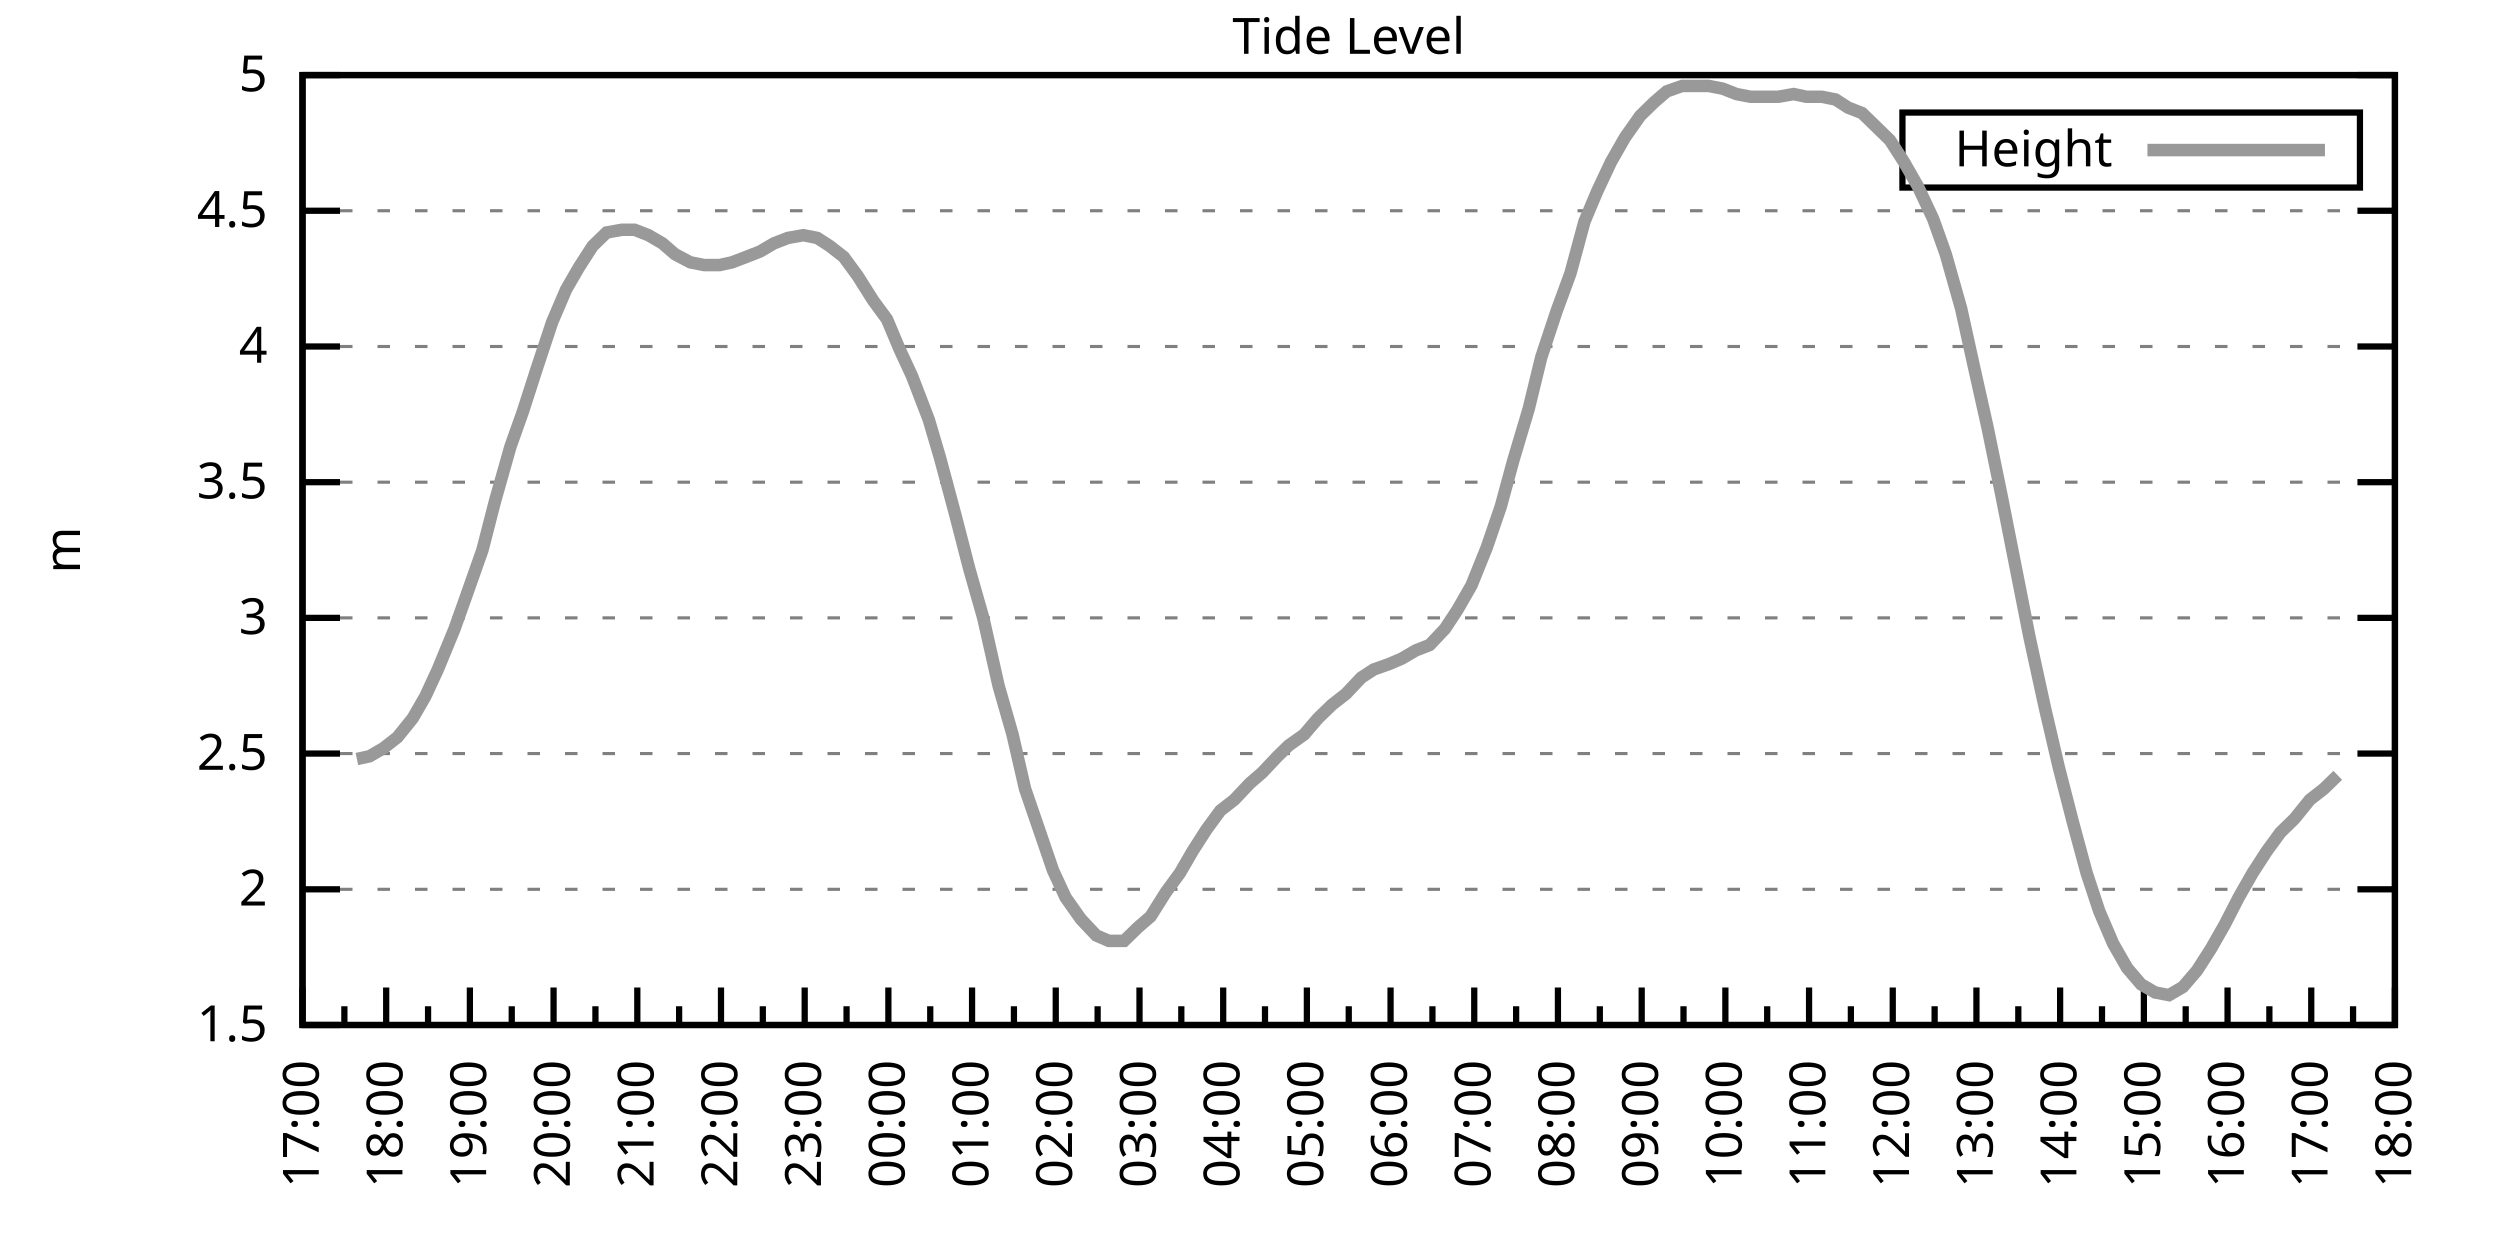
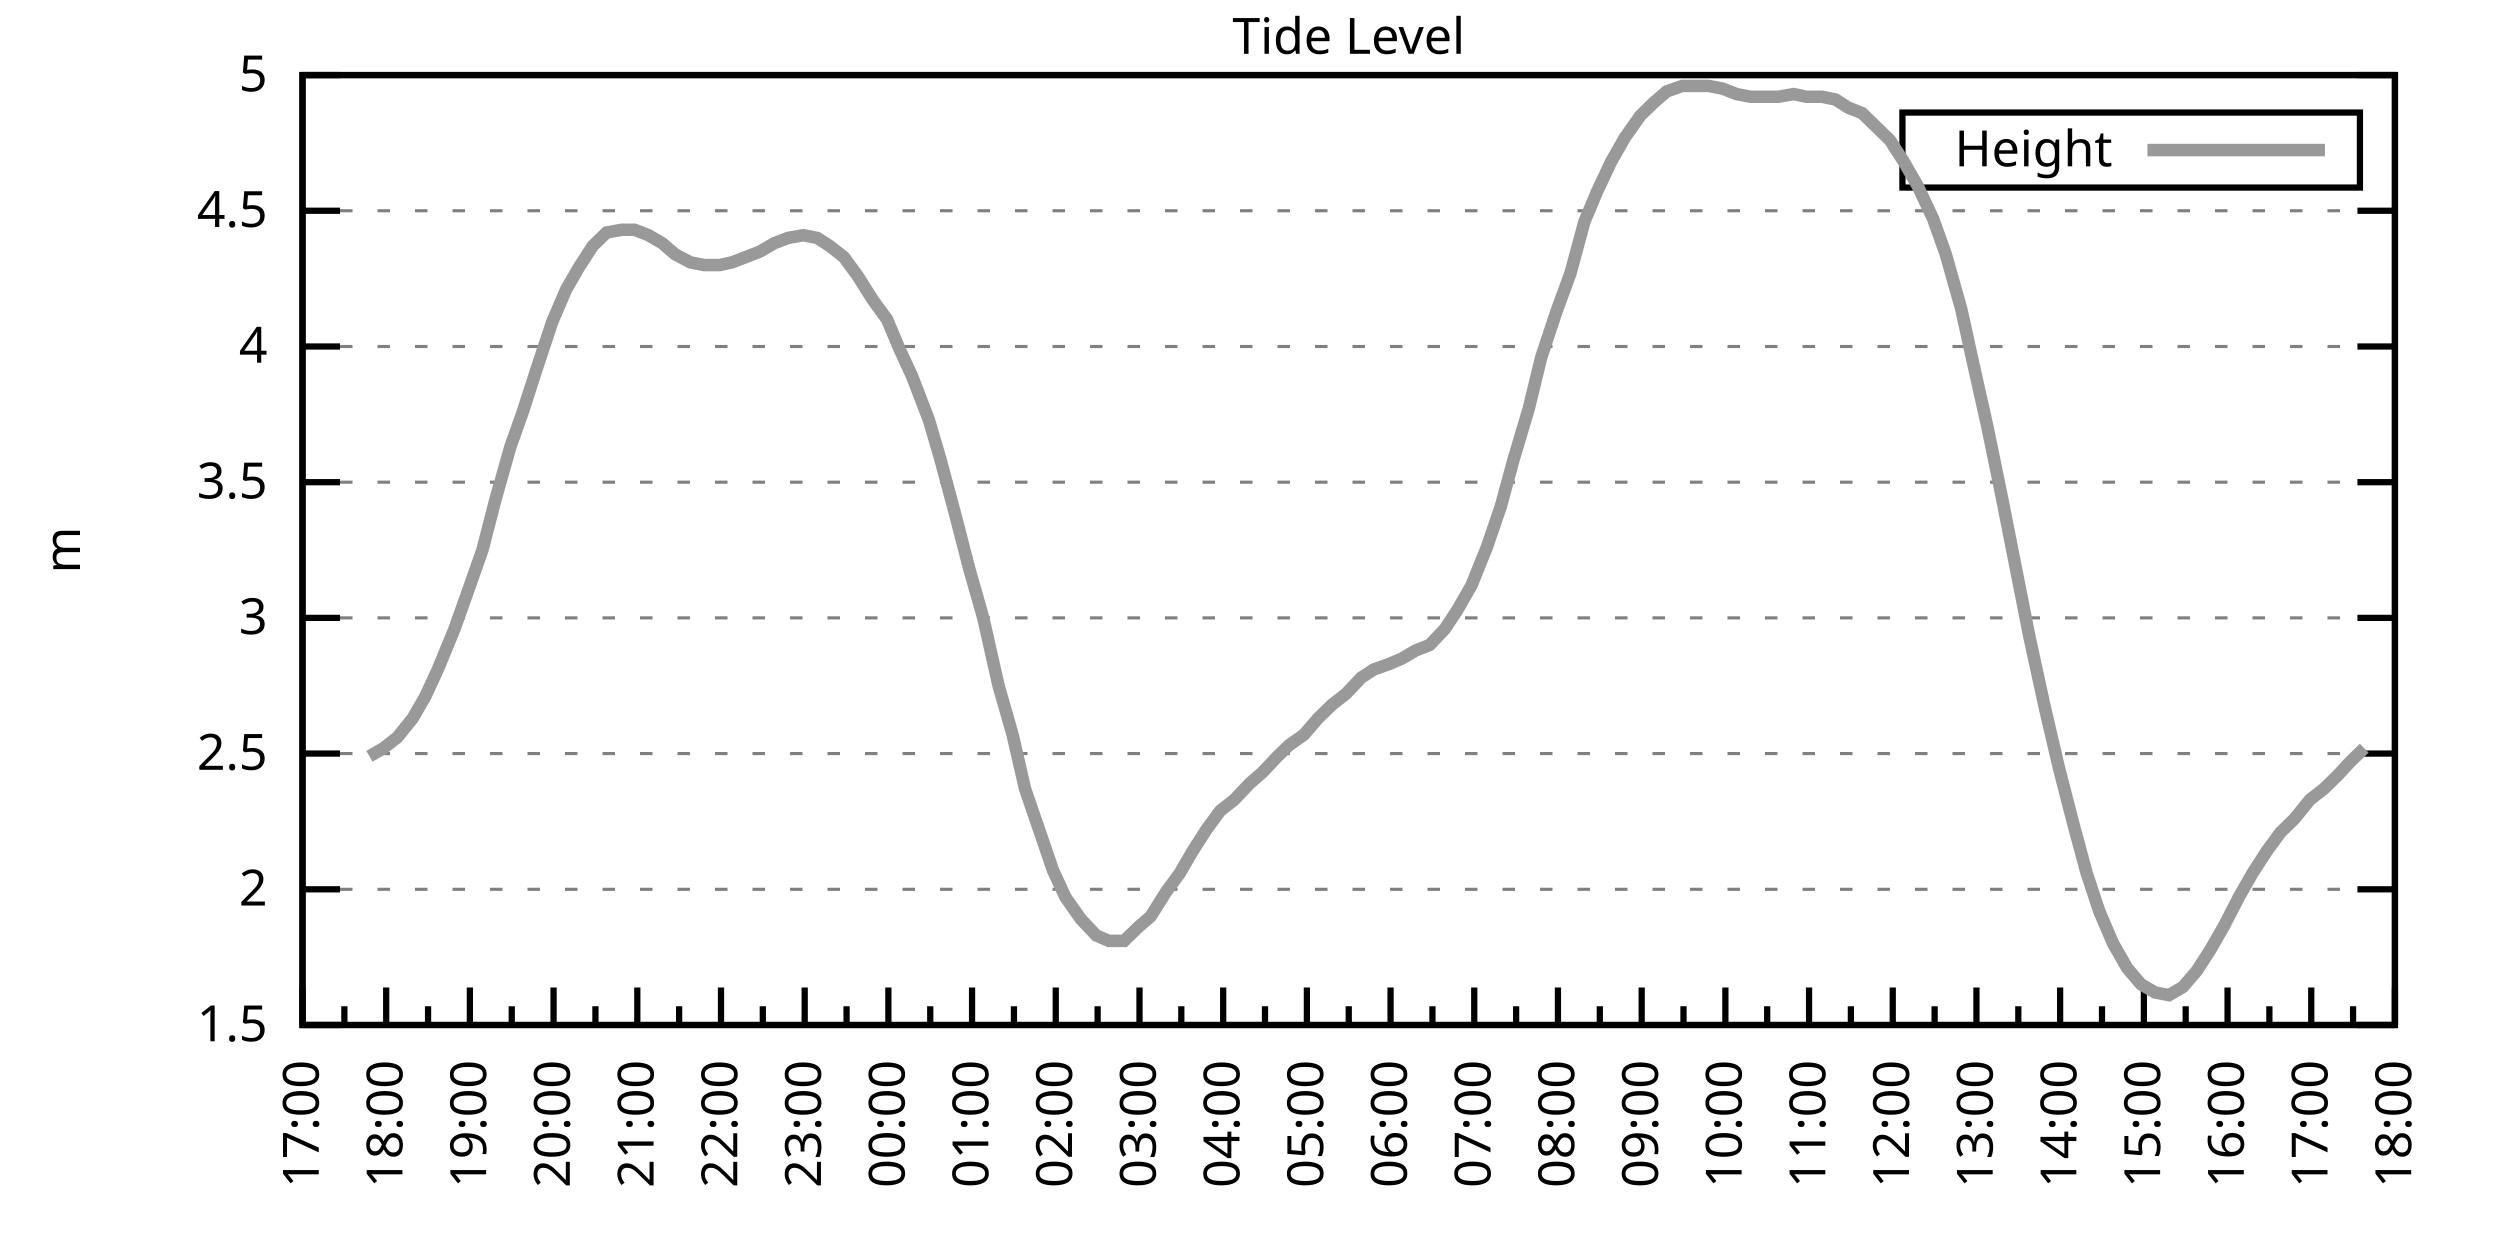
<svg xmlns="http://www.w3.org/2000/svg" xmlns:xlink="http://www.w3.org/1999/xlink" width="400" height="200" viewBox="0 0 400 200">
  <g id="gnuplot_canvas">
    <rect x="0" y="0" width="400" height="200" fill="none" />
    <defs>
      <circle id="gpDot" r="0.5" stroke-width="0.5" stroke="currentColor" />
      <path id="gpPt0" stroke-width="0.333" stroke="currentColor" d="M-1,0 h2 M0,-1 v2" />
      <path id="gpPt1" stroke-width="0.333" stroke="currentColor" d="M-1,-1 L1,1 M1,-1 L-1,1" />
      <path id="gpPt2" stroke-width="0.333" stroke="currentColor" d="M-1,0 L1,0 M0,-1 L0,1 M-1,-1 L1,1 M-1,1 L1,-1" />
      <rect id="gpPt3" stroke-width="0.333" stroke="currentColor" x="-1" y="-1" width="2" height="2" />
      <rect id="gpPt4" stroke-width="0.333" stroke="currentColor" fill="currentColor" x="-1" y="-1" width="2" height="2" />
      <circle id="gpPt5" stroke-width="0.333" stroke="currentColor" cx="0" cy="0" r="1" />
      <use xlink:href="#gpPt5" id="gpPt6" fill="currentColor" stroke="none" />
      <path id="gpPt7" stroke-width="0.333" stroke="currentColor" d="M0,-1.33 L-1.33,0.67 L1.33,0.67 z" />
      <use xlink:href="#gpPt7" id="gpPt8" fill="currentColor" stroke="none" />
      <use xlink:href="#gpPt7" id="gpPt9" stroke="currentColor" transform="rotate(180)" />
      <use xlink:href="#gpPt9" id="gpPt10" fill="currentColor" stroke="none" />
      <use xlink:href="#gpPt3" id="gpPt11" stroke="currentColor" transform="rotate(45)" />
      <use xlink:href="#gpPt11" id="gpPt12" fill="currentColor" stroke="none" />
      <path id="gpPt13" stroke-width="0.333" stroke="currentColor" d="M0,1.330 L1.265,0.411 L0.782,-1.067 L-0.782,-1.076 L-1.265,0.411 z" />
      <use xlink:href="#gpPt13" id="gpPt14" fill="currentColor" stroke="none" />
      <filter id="textbox" filterUnits="objectBoundingBox" x="0" y="0" height="1" width="1">
        <feFlood flood-color="white" flood-opacity="1" result="bgnd" />
        <feComposite in="SourceGraphic" in2="bgnd" operator="atop" />
      </filter>
      <filter id="greybox" filterUnits="objectBoundingBox" x="0" y="0" height="1" width="1">
        <feFlood flood-color="lightgrey" flood-opacity="1" result="grey" />
        <feComposite in="SourceGraphic" in2="grey" operator="atop" />
      </filter>
    </defs>
    <g fill="none" color="white" stroke="currentColor" stroke-width="1.00" stroke-linecap="butt" stroke-linejoin="miter">
</g>
    <g fill="none" color="black" stroke="currentColor" stroke-width="1.00" stroke-linecap="butt" stroke-linejoin="miter">
      <g stroke="none" shape-rendering="crispEdges">
        <polygon fill="rgb(255, 255, 255)" points="48.40,164.00 383.18,164.00 383.18,12.02 48.40,12.02 " />
      </g>
    </g>
    <g fill="none" color="black" stroke="currentColor" stroke-width="1.00" stroke-linecap="butt" stroke-linejoin="miter">
</g>
    <g fill="none" color="black" stroke="black" stroke-width="0.50" stroke-linecap="butt" stroke-linejoin="miter">
</g>
    <g fill="none" color="gray" stroke="currentColor" stroke-width="0.50" stroke-linecap="butt" stroke-linejoin="miter">
      <path stroke="gray" stroke-dasharray="2,4" class="gridline" d="M48.40,164.00 L383.19,164.00  " />
    </g>
    <g fill="none" color="gray" stroke="gray" stroke-width="1.00" stroke-linecap="butt" stroke-linejoin="miter">
</g>
    <g fill="none" color="black" stroke="currentColor" stroke-width="1.00" stroke-linecap="butt" stroke-linejoin="miter">
      <path stroke="black" d="M48.40,164.00 L54.40,164.00 M383.19,164.00 L377.19,164.00  " />
      <g transform="translate(42.80,166.60)" stroke="none" fill="black" font-family="Sans" font-size="8.00" text-anchor="end">
        <text>
          <tspan font-family="Sans"> 1.5</tspan>
        </text>
      </g>
    </g>
    <g fill="none" color="black" stroke="currentColor" stroke-width="1.00" stroke-linecap="butt" stroke-linejoin="miter">
</g>
    <g fill="none" color="black" stroke="black" stroke-width="0.50" stroke-linecap="butt" stroke-linejoin="miter">
</g>
    <g fill="none" color="gray" stroke="currentColor" stroke-width="0.50" stroke-linecap="butt" stroke-linejoin="miter">
      <path stroke="gray" stroke-dasharray="2,4" class="gridline" d="M48.40,142.29 L383.19,142.29  " />
    </g>
    <g fill="none" color="gray" stroke="gray" stroke-width="1.00" stroke-linecap="butt" stroke-linejoin="miter">
</g>
    <g fill="none" color="black" stroke="currentColor" stroke-width="1.00" stroke-linecap="butt" stroke-linejoin="miter">
      <path stroke="black" d="M48.40,142.29 L54.40,142.29 M383.19,142.29 L377.19,142.29  " />
      <g transform="translate(42.80,144.89)" stroke="none" fill="black" font-family="Sans" font-size="8.00" text-anchor="end">
        <text>
          <tspan font-family="Sans"> 2</tspan>
        </text>
      </g>
    </g>
    <g fill="none" color="black" stroke="currentColor" stroke-width="1.00" stroke-linecap="butt" stroke-linejoin="miter">
</g>
    <g fill="none" color="black" stroke="black" stroke-width="0.50" stroke-linecap="butt" stroke-linejoin="miter">
</g>
    <g fill="none" color="gray" stroke="currentColor" stroke-width="0.50" stroke-linecap="butt" stroke-linejoin="miter">
      <path stroke="gray" stroke-dasharray="2,4" class="gridline" d="M48.40,120.57 L383.19,120.57  " />
    </g>
    <g fill="none" color="gray" stroke="gray" stroke-width="1.00" stroke-linecap="butt" stroke-linejoin="miter">
</g>
    <g fill="none" color="black" stroke="currentColor" stroke-width="1.00" stroke-linecap="butt" stroke-linejoin="miter">
      <path stroke="black" d="M48.40,120.57 L54.40,120.57 M383.19,120.57 L377.19,120.57  " />
      <g transform="translate(42.80,123.17)" stroke="none" fill="black" font-family="Sans" font-size="8.00" text-anchor="end">
        <text>
          <tspan font-family="Sans"> 2.5</tspan>
        </text>
      </g>
    </g>
    <g fill="none" color="black" stroke="currentColor" stroke-width="1.00" stroke-linecap="butt" stroke-linejoin="miter">
</g>
    <g fill="none" color="black" stroke="black" stroke-width="0.50" stroke-linecap="butt" stroke-linejoin="miter">
</g>
    <g fill="none" color="gray" stroke="currentColor" stroke-width="0.50" stroke-linecap="butt" stroke-linejoin="miter">
      <path stroke="gray" stroke-dasharray="2,4" class="gridline" d="M48.40,98.86 L383.19,98.86  " />
    </g>
    <g fill="none" color="gray" stroke="gray" stroke-width="1.00" stroke-linecap="butt" stroke-linejoin="miter">
</g>
    <g fill="none" color="black" stroke="currentColor" stroke-width="1.00" stroke-linecap="butt" stroke-linejoin="miter">
      <path stroke="black" d="M48.40,98.86 L54.40,98.86 M383.19,98.86 L377.19,98.86  " />
      <g transform="translate(42.80,101.46)" stroke="none" fill="black" font-family="Sans" font-size="8.00" text-anchor="end">
        <text>
          <tspan font-family="Sans"> 3</tspan>
        </text>
      </g>
    </g>
    <g fill="none" color="black" stroke="currentColor" stroke-width="1.00" stroke-linecap="butt" stroke-linejoin="miter">
</g>
    <g fill="none" color="black" stroke="black" stroke-width="0.50" stroke-linecap="butt" stroke-linejoin="miter">
</g>
    <g fill="none" color="gray" stroke="currentColor" stroke-width="0.50" stroke-linecap="butt" stroke-linejoin="miter">
      <path stroke="gray" stroke-dasharray="2,4" class="gridline" d="M48.40,77.15 L383.19,77.15  " />
    </g>
    <g fill="none" color="gray" stroke="gray" stroke-width="1.00" stroke-linecap="butt" stroke-linejoin="miter">
</g>
    <g fill="none" color="black" stroke="currentColor" stroke-width="1.00" stroke-linecap="butt" stroke-linejoin="miter">
      <path stroke="black" d="M48.40,77.15 L54.40,77.15 M383.19,77.15 L377.19,77.15  " />
      <g transform="translate(42.80,79.75)" stroke="none" fill="black" font-family="Sans" font-size="8.00" text-anchor="end">
        <text>
          <tspan font-family="Sans"> 3.5</tspan>
        </text>
      </g>
    </g>
    <g fill="none" color="black" stroke="currentColor" stroke-width="1.00" stroke-linecap="butt" stroke-linejoin="miter">
</g>
    <g fill="none" color="black" stroke="black" stroke-width="0.50" stroke-linecap="butt" stroke-linejoin="miter">
</g>
    <g fill="none" color="gray" stroke="currentColor" stroke-width="0.50" stroke-linecap="butt" stroke-linejoin="miter">
      <path stroke="gray" stroke-dasharray="2,4" class="gridline" d="M48.40,55.44 L383.19,55.44  " />
    </g>
    <g fill="none" color="gray" stroke="gray" stroke-width="1.00" stroke-linecap="butt" stroke-linejoin="miter">
</g>
    <g fill="none" color="black" stroke="currentColor" stroke-width="1.00" stroke-linecap="butt" stroke-linejoin="miter">
      <path stroke="black" d="M48.40,55.44 L54.40,55.44 M383.19,55.44 L377.19,55.44  " />
      <g transform="translate(42.80,58.04)" stroke="none" fill="black" font-family="Sans" font-size="8.00" text-anchor="end">
        <text>
          <tspan font-family="Sans"> 4</tspan>
        </text>
      </g>
    </g>
    <g fill="none" color="black" stroke="currentColor" stroke-width="1.00" stroke-linecap="butt" stroke-linejoin="miter">
</g>
    <g fill="none" color="black" stroke="black" stroke-width="0.50" stroke-linecap="butt" stroke-linejoin="miter">
</g>
    <g fill="none" color="gray" stroke="currentColor" stroke-width="0.50" stroke-linecap="butt" stroke-linejoin="miter">
      <path stroke="gray" stroke-dasharray="2,4" class="gridline" d="M48.40,33.72 L383.19,33.72  " />
    </g>
    <g fill="none" color="gray" stroke="gray" stroke-width="1.00" stroke-linecap="butt" stroke-linejoin="miter">
</g>
    <g fill="none" color="black" stroke="currentColor" stroke-width="1.00" stroke-linecap="butt" stroke-linejoin="miter">
      <path stroke="black" d="M48.40,33.72 L54.40,33.72 M383.19,33.72 L377.19,33.72  " />
      <g transform="translate(42.80,36.32)" stroke="none" fill="black" font-family="Sans" font-size="8.00" text-anchor="end">
        <text>
          <tspan font-family="Sans"> 4.5</tspan>
        </text>
      </g>
    </g>
    <g fill="none" color="black" stroke="currentColor" stroke-width="1.00" stroke-linecap="butt" stroke-linejoin="miter">
</g>
    <g fill="none" color="black" stroke="black" stroke-width="0.50" stroke-linecap="butt" stroke-linejoin="miter">
</g>
    <g fill="none" color="gray" stroke="currentColor" stroke-width="0.50" stroke-linecap="butt" stroke-linejoin="miter">
      <path stroke="gray" stroke-dasharray="2,4" class="gridline" d="M48.40,12.01 L383.19,12.01  " />
    </g>
    <g fill="none" color="gray" stroke="gray" stroke-width="1.00" stroke-linecap="butt" stroke-linejoin="miter">
</g>
    <g fill="none" color="black" stroke="currentColor" stroke-width="1.00" stroke-linecap="butt" stroke-linejoin="miter">
      <path stroke="black" d="M48.40,12.01 L54.40,12.01 M383.19,12.01 L377.19,12.01  " />
      <g transform="translate(42.80,14.61)" stroke="none" fill="black" font-family="Sans" font-size="8.00" text-anchor="end">
        <text>
          <tspan font-family="Sans"> 5</tspan>
        </text>
      </g>
    </g>
    <g fill="none" color="black" stroke="currentColor" stroke-width="1.00" stroke-linecap="butt" stroke-linejoin="miter">
      <path stroke="black" d="M48.40,164.00 L48.40,158.00  " />
      <g transform="translate(51.00,169.60) rotate(270)" stroke="none" fill="black" font-family="Sans" font-size="8.00" text-anchor="end">
        <text>
          <tspan font-family="Sans">17:00</tspan>
        </text>
      </g>
    </g>
    <g fill="none" color="black" stroke="currentColor" stroke-width="1.00" stroke-linecap="butt" stroke-linejoin="miter">
      <path stroke="black" d="M55.10,164.00 L55.10,161.00 M61.79,164.00 L61.79,158.00  " />
      <g transform="translate(64.39,169.60) rotate(270)" stroke="none" fill="black" font-family="Sans" font-size="8.00" text-anchor="end">
        <text>
          <tspan font-family="Sans">18:00</tspan>
        </text>
      </g>
    </g>
    <g fill="none" color="black" stroke="currentColor" stroke-width="1.00" stroke-linecap="butt" stroke-linejoin="miter">
      <path stroke="black" d="M68.49,164.00 L68.49,161.00 M75.18,164.00 L75.18,158.00  " />
      <g transform="translate(77.78,169.60) rotate(270)" stroke="none" fill="black" font-family="Sans" font-size="8.00" text-anchor="end">
        <text>
          <tspan font-family="Sans">19:00</tspan>
        </text>
      </g>
    </g>
    <g fill="none" color="black" stroke="currentColor" stroke-width="1.00" stroke-linecap="butt" stroke-linejoin="miter">
      <path stroke="black" d="M81.88,164.00 L81.88,161.00 M88.57,164.00 L88.57,158.00  " />
      <g transform="translate(91.17,169.60) rotate(270)" stroke="none" fill="black" font-family="Sans" font-size="8.00" text-anchor="end">
        <text>
          <tspan font-family="Sans">20:00</tspan>
        </text>
      </g>
    </g>
    <g fill="none" color="black" stroke="currentColor" stroke-width="1.00" stroke-linecap="butt" stroke-linejoin="miter">
      <path stroke="black" d="M95.27,164.00 L95.27,161.00 M101.97,164.00 L101.97,158.00  " />
      <g transform="translate(104.57,169.60) rotate(270)" stroke="none" fill="black" font-family="Sans" font-size="8.00" text-anchor="end">
        <text>
          <tspan font-family="Sans">21:00</tspan>
        </text>
      </g>
    </g>
    <g fill="none" color="black" stroke="currentColor" stroke-width="1.00" stroke-linecap="butt" stroke-linejoin="miter">
      <path stroke="black" d="M108.66,164.00 L108.66,161.00 M115.36,164.00 L115.36,158.00  " />
      <g transform="translate(117.96,169.60) rotate(270)" stroke="none" fill="black" font-family="Sans" font-size="8.00" text-anchor="end">
        <text>
          <tspan font-family="Sans">22:00</tspan>
        </text>
      </g>
    </g>
    <g fill="none" color="black" stroke="currentColor" stroke-width="1.00" stroke-linecap="butt" stroke-linejoin="miter">
      <path stroke="black" d="M122.05,164.00 L122.05,161.00 M128.75,164.00 L128.75,158.00  " />
      <g transform="translate(131.35,169.60) rotate(270)" stroke="none" fill="black" font-family="Sans" font-size="8.00" text-anchor="end">
        <text>
          <tspan font-family="Sans">23:00</tspan>
        </text>
      </g>
    </g>
    <g fill="none" color="black" stroke="currentColor" stroke-width="1.00" stroke-linecap="butt" stroke-linejoin="miter">
      <path stroke="black" d="M135.45,164.00 L135.45,161.00 M142.14,164.00 L142.14,158.00  " />
      <g transform="translate(144.74,169.60) rotate(270)" stroke="none" fill="black" font-family="Sans" font-size="8.00" text-anchor="end">
        <text>
          <tspan font-family="Sans">00:00</tspan>
        </text>
      </g>
    </g>
    <g fill="none" color="black" stroke="currentColor" stroke-width="1.00" stroke-linecap="butt" stroke-linejoin="miter">
      <path stroke="black" d="M148.84,164.00 L148.84,161.00 M155.53,164.00 L155.53,158.00  " />
      <g transform="translate(158.13,169.60) rotate(270)" stroke="none" fill="black" font-family="Sans" font-size="8.00" text-anchor="end">
        <text>
          <tspan font-family="Sans">01:00</tspan>
        </text>
      </g>
    </g>
    <g fill="none" color="black" stroke="currentColor" stroke-width="1.00" stroke-linecap="butt" stroke-linejoin="miter">
      <path stroke="black" d="M162.23,164.00 L162.23,161.00 M168.92,164.00 L168.92,158.00  " />
      <g transform="translate(171.52,169.60) rotate(270)" stroke="none" fill="black" font-family="Sans" font-size="8.00" text-anchor="end">
        <text>
          <tspan font-family="Sans">02:00</tspan>
        </text>
      </g>
    </g>
    <g fill="none" color="black" stroke="currentColor" stroke-width="1.00" stroke-linecap="butt" stroke-linejoin="miter">
      <path stroke="black" d="M175.62,164.00 L175.62,161.00 M182.32,164.00 L182.32,158.00  " />
      <g transform="translate(184.92,169.60) rotate(270)" stroke="none" fill="black" font-family="Sans" font-size="8.00" text-anchor="end">
        <text>
          <tspan font-family="Sans">03:00</tspan>
        </text>
      </g>
    </g>
    <g fill="none" color="black" stroke="currentColor" stroke-width="1.00" stroke-linecap="butt" stroke-linejoin="miter">
      <path stroke="black" d="M189.01,164.00 L189.01,161.00 M195.71,164.00 L195.71,158.00  " />
      <g transform="translate(198.31,169.60) rotate(270)" stroke="none" fill="black" font-family="Sans" font-size="8.00" text-anchor="end">
        <text>
          <tspan font-family="Sans">04:00</tspan>
        </text>
      </g>
    </g>
    <g fill="none" color="black" stroke="currentColor" stroke-width="1.00" stroke-linecap="butt" stroke-linejoin="miter">
      <path stroke="black" d="M202.40,164.00 L202.40,161.00 M209.10,164.00 L209.10,158.00  " />
      <g transform="translate(211.70,169.60) rotate(270)" stroke="none" fill="black" font-family="Sans" font-size="8.00" text-anchor="end">
        <text>
          <tspan font-family="Sans">05:00</tspan>
        </text>
      </g>
    </g>
    <g fill="none" color="black" stroke="currentColor" stroke-width="1.00" stroke-linecap="butt" stroke-linejoin="miter">
      <path stroke="black" d="M215.80,164.00 L215.80,161.00 M222.49,164.00 L222.49,158.00  " />
      <g transform="translate(225.09,169.60) rotate(270)" stroke="none" fill="black" font-family="Sans" font-size="8.00" text-anchor="end">
        <text>
          <tspan font-family="Sans">06:00</tspan>
        </text>
      </g>
    </g>
    <g fill="none" color="black" stroke="currentColor" stroke-width="1.00" stroke-linecap="butt" stroke-linejoin="miter">
      <path stroke="black" d="M229.19,164.00 L229.19,161.00 M235.88,164.00 L235.88,158.00  " />
      <g transform="translate(238.48,169.60) rotate(270)" stroke="none" fill="black" font-family="Sans" font-size="8.00" text-anchor="end">
        <text>
          <tspan font-family="Sans">07:00</tspan>
        </text>
      </g>
    </g>
    <g fill="none" color="black" stroke="currentColor" stroke-width="1.00" stroke-linecap="butt" stroke-linejoin="miter">
      <path stroke="black" d="M242.58,164.00 L242.58,161.00 M249.27,164.00 L249.27,158.00  " />
      <g transform="translate(251.87,169.60) rotate(270)" stroke="none" fill="black" font-family="Sans" font-size="8.00" text-anchor="end">
        <text>
          <tspan font-family="Sans">08:00</tspan>
        </text>
      </g>
    </g>
    <g fill="none" color="black" stroke="currentColor" stroke-width="1.00" stroke-linecap="butt" stroke-linejoin="miter">
      <path stroke="black" d="M255.97,164.00 L255.97,161.00 M262.67,164.00 L262.67,158.00  " />
      <g transform="translate(265.27,169.60) rotate(270)" stroke="none" fill="black" font-family="Sans" font-size="8.00" text-anchor="end">
        <text>
          <tspan font-family="Sans">09:00</tspan>
        </text>
      </g>
    </g>
    <g fill="none" color="black" stroke="currentColor" stroke-width="1.00" stroke-linecap="butt" stroke-linejoin="miter">
      <path stroke="black" d="M269.36,164.00 L269.36,161.00 M276.06,164.00 L276.06,158.00  " />
      <g transform="translate(278.66,169.60) rotate(270)" stroke="none" fill="black" font-family="Sans" font-size="8.00" text-anchor="end">
        <text>
          <tspan font-family="Sans">10:00</tspan>
        </text>
      </g>
    </g>
    <g fill="none" color="black" stroke="currentColor" stroke-width="1.00" stroke-linecap="butt" stroke-linejoin="miter">
      <path stroke="black" d="M282.75,164.00 L282.75,161.00 M289.45,164.00 L289.45,158.00  " />
      <g transform="translate(292.05,169.60) rotate(270)" stroke="none" fill="black" font-family="Sans" font-size="8.00" text-anchor="end">
        <text>
          <tspan font-family="Sans">11:00</tspan>
        </text>
      </g>
    </g>
    <g fill="none" color="black" stroke="currentColor" stroke-width="1.00" stroke-linecap="butt" stroke-linejoin="miter">
      <path stroke="black" d="M296.14,164.00 L296.14,161.00 M302.84,164.00 L302.84,158.00  " />
      <g transform="translate(305.44,169.60) rotate(270)" stroke="none" fill="black" font-family="Sans" font-size="8.00" text-anchor="end">
        <text>
          <tspan font-family="Sans">12:00</tspan>
        </text>
      </g>
    </g>
    <g fill="none" color="black" stroke="currentColor" stroke-width="1.00" stroke-linecap="butt" stroke-linejoin="miter">
      <path stroke="black" d="M309.54,164.00 L309.54,161.00 M316.23,164.00 L316.23,158.00  " />
      <g transform="translate(318.83,169.60) rotate(270)" stroke="none" fill="black" font-family="Sans" font-size="8.00" text-anchor="end">
        <text>
          <tspan font-family="Sans">13:00</tspan>
        </text>
      </g>
    </g>
    <g fill="none" color="black" stroke="currentColor" stroke-width="1.00" stroke-linecap="butt" stroke-linejoin="miter">
      <path stroke="black" d="M322.93,164.00 L322.93,161.00 M329.62,164.00 L329.62,158.00  " />
      <g transform="translate(332.22,169.60) rotate(270)" stroke="none" fill="black" font-family="Sans" font-size="8.00" text-anchor="end">
        <text>
          <tspan font-family="Sans">14:00</tspan>
        </text>
      </g>
    </g>
    <g fill="none" color="black" stroke="currentColor" stroke-width="1.00" stroke-linecap="butt" stroke-linejoin="miter">
      <path stroke="black" d="M336.32,164.00 L336.32,161.00 M343.02,164.00 L343.02,158.00  " />
      <g transform="translate(345.62,169.60) rotate(270)" stroke="none" fill="black" font-family="Sans" font-size="8.00" text-anchor="end">
        <text>
          <tspan font-family="Sans">15:00</tspan>
        </text>
      </g>
    </g>
    <g fill="none" color="black" stroke="currentColor" stroke-width="1.00" stroke-linecap="butt" stroke-linejoin="miter">
      <path stroke="black" d="M349.71,164.00 L349.71,161.00 M356.41,164.00 L356.41,158.00  " />
      <g transform="translate(359.01,169.60) rotate(270)" stroke="none" fill="black" font-family="Sans" font-size="8.00" text-anchor="end">
        <text>
          <tspan font-family="Sans">16:00</tspan>
        </text>
      </g>
    </g>
    <g fill="none" color="black" stroke="currentColor" stroke-width="1.00" stroke-linecap="butt" stroke-linejoin="miter">
      <path stroke="black" d="M363.10,164.00 L363.10,161.00 M369.80,164.00 L369.80,158.00  " />
      <g transform="translate(372.40,169.60) rotate(270)" stroke="none" fill="black" font-family="Sans" font-size="8.00" text-anchor="end">
        <text>
          <tspan font-family="Sans">17:00</tspan>
        </text>
      </g>
    </g>
    <g fill="none" color="black" stroke="currentColor" stroke-width="1.00" stroke-linecap="butt" stroke-linejoin="miter">
      <path stroke="black" d="M376.49,164.00 L376.49,161.00 M383.19,164.00 L383.19,158.00  " />
      <g transform="translate(385.79,169.60) rotate(270)" stroke="none" fill="black" font-family="Sans" font-size="8.00" text-anchor="end">
        <text>
          <tspan font-family="Sans">18:00</tspan>
        </text>
      </g>
    </g>
    <g fill="none" color="black" stroke="currentColor" stroke-width="1.00" stroke-linecap="butt" stroke-linejoin="miter">
</g>
    <g fill="none" color="black" stroke="currentColor" stroke-width="1.00" stroke-linecap="butt" stroke-linejoin="miter">
      <path stroke="black" d="M48.40,12.01 L48.40,164.00 L383.19,164.00 L383.19,12.01 L48.40,12.01 Z  " />
    </g>
    <g fill="none" color="black" stroke="currentColor" stroke-width="1.00" stroke-linecap="butt" stroke-linejoin="miter">
      <g transform="translate(12.80,88.01) rotate(270)" stroke="none" fill="black" font-family="Sans" font-size="8.00" text-anchor="middle">
        <text>
          <tspan font-family="Sans">m</tspan>
        </text>
      </g>
    </g>
    <g fill="none" color="black" stroke="currentColor" stroke-width="1.00" stroke-linecap="butt" stroke-linejoin="miter">
</g>
    <g fill="none" color="black" stroke="currentColor" stroke-width="1.00" stroke-linecap="butt" stroke-linejoin="miter">
      <path stroke="black" d="M304.39,30.01 L304.39,18.01 L377.59,18.01 L377.59,30.01 L304.39,30.01 Z  " />
    </g>
    <g id="Tide_level_plot_1">
      <g fill="none" color="white" stroke="black" stroke-width="2.00" stroke-linecap="butt" stroke-linejoin="miter">
</g>
      <g fill="none" color="black" stroke="currentColor" stroke-width="2.00" stroke-linecap="butt" stroke-linejoin="miter">
        <g transform="translate(337.99,26.61)" stroke="none" fill="black" font-family="Sans" font-size="8.00" text-anchor="end">
          <text>
            <tspan font-family="Sans">Height</tspan>
          </text>
        </g>
      </g>
      <g fill="none" color="black" stroke="currentColor" stroke-width="2.00" stroke-linecap="butt" stroke-linejoin="miter">
-         <path stroke="rgb(153, 153, 153)" d="M343.59,24.01 L371.99,24.01 M57.10,121.44 L59.11,121.01 L61.35,119.71 L63.58,117.97 L66.03,114.93 L68.04,111.45   L70.05,107.11 L72.73,100.60 L74.74,94.95 L77.19,88.00 L79.20,80.19 L81.66,71.50 L83.66,65.86 L85.90,58.91   L88.35,51.53 L90.58,46.32 L92.59,42.84 L94.82,39.37 L97.06,37.20 L99.51,36.76 L101.52,36.76 L103.75,37.63   L105.98,38.93 L107.99,40.67 L110.45,41.97 L112.68,42.41 L115.13,42.41 L117.14,41.97 L119.38,41.11 L121.61,40.24   L123.84,38.93 L126.07,38.07 L128.53,37.63 L130.76,38.07 L132.77,39.37 L135.00,41.11 L137.23,44.15 L139.69,48.05   L141.92,51.09 L143.93,55.87 L145.94,60.21 L148.61,67.16 L150.40,73.24 L152.85,82.36 L155.09,91.04 L157.32,98.86   L159.77,109.72 L162.01,117.53 L164.01,126.22 L166.25,132.73 L168.48,139.25 L170.49,143.59 L172.94,147.06 L175.40,149.67   L177.41,150.54 L179.86,150.54 L182.09,148.37 L184.10,146.63 L186.56,142.72 L188.79,139.68 L190.80,136.21 L193.03,132.73   L195.26,129.69 L197.49,127.96 L199.95,125.35 L201.96,123.61 L204.41,121.01 L206.20,119.27 L208.65,117.53 L210.88,114.93   L213.12,112.76 L215.35,111.02 L217.80,108.42 L219.81,107.11 L222.27,106.24 L224.28,105.38 L226.51,104.07 L228.74,103.20   L231.20,100.60 L233.20,97.56 L235.44,93.65 L237.89,87.57 L240.12,81.06 L242.13,73.67 L244.59,65.42 L246.60,57.17   L249.05,49.79 L251.28,43.71 L253.51,35.46 L255.52,30.68 L257.76,25.91 L259.99,22.00 L262.44,18.52 L264.67,16.35   L266.68,14.62 L269.14,13.75 L271.15,13.75 L273.38,13.75 L275.61,14.18 L277.84,15.05 L280.07,15.48 L282.31,15.48   L284.54,15.48 L286.99,15.05 L289.00,15.48 L291.46,15.48 L293.69,15.92 L295.70,17.22 L297.93,18.09 L300.16,20.26   L302.39,22.43 L304.63,25.91 L306.86,29.81 L309.31,35.03 L311.32,40.67 L313.78,49.36 L315.79,58.48 L318.02,68.46   L320.25,79.32 L322.48,90.61 L324.71,101.90 L327.17,113.19 L329.40,122.75 L331.63,131.43 L333.86,139.68 L335.87,145.76   L338.10,150.97 L340.34,154.88 L342.57,157.49 L344.80,158.79 L347.03,159.22 L349.26,157.92 L351.50,155.31 L353.73,151.84   L355.96,147.93 L358.19,143.59 L360.42,139.68 L362.66,136.21 L364.89,133.17 L367.12,131.00 L369.58,127.96 L371.81,126.22   L374.04,124.05  " />
+         <path stroke="rgb(153, 153, 153)" d="M343.59,24.01 L371.99,24.01 M59.11,121.01 L61.35,119.71 L63.58,117.97 L66.03,114.93 L68.04,111.45 L70.05,107.11   L72.73,100.60 L74.74,94.95 L77.19,88.00 L79.20,80.19 L81.66,71.50 L83.66,65.86 L85.90,58.91 L88.35,51.53   L90.58,46.32 L92.59,42.84 L94.82,39.37 L97.06,37.20 L99.51,36.76 L101.52,36.76 L103.75,37.63 L105.98,38.93   L107.99,40.67 L110.45,41.97 L112.68,42.41 L115.13,42.41 L117.14,41.97 L119.38,41.11 L121.61,40.24 L123.84,38.93   L126.07,38.07 L128.53,37.63 L130.76,38.07 L132.77,39.37 L135.00,41.11 L137.23,44.15 L139.69,48.05 L141.92,51.09   L143.93,55.87 L145.94,60.21 L148.61,67.16 L150.40,73.24 L152.85,82.36 L155.09,91.04 L157.32,98.86 L159.77,109.72   L162.01,117.53 L164.01,126.22 L166.25,132.73 L168.48,139.25 L170.49,143.59 L172.94,147.06 L175.40,149.67 L177.41,150.54   L179.86,150.54 L182.09,148.37 L184.10,146.63 L186.56,142.72 L188.79,139.68 L190.80,136.21 L193.03,132.73 L195.26,129.69   L197.49,127.96 L199.95,125.35 L201.96,123.61 L204.41,121.01 L206.20,119.27 L208.65,117.53 L210.88,114.93 L213.12,112.76   L215.35,111.02 L217.80,108.42 L219.81,107.11 L222.27,106.24 L224.28,105.38 L226.51,104.07 L228.74,103.20 L231.20,100.60   L233.20,97.56 L235.44,93.65 L237.89,87.57 L240.12,81.06 L242.13,73.67 L244.59,65.42 L246.60,57.17 L249.05,49.79   L251.28,43.71 L253.51,35.46 L255.52,30.68 L257.76,25.91 L259.99,22.00 L262.44,18.52 L264.67,16.35 L266.68,14.62   L269.14,13.75 L271.15,13.75 L273.38,13.75 L275.61,14.18 L277.84,15.05 L280.07,15.48 L282.31,15.48 L284.54,15.48   L286.99,15.05 L289.00,15.48 L291.46,15.48 L293.69,15.92 L295.70,17.22 L297.93,18.09 L300.16,20.26 L302.39,22.43   L304.63,25.91 L306.86,29.81 L309.31,35.03 L311.32,40.67 L313.78,49.36 L315.79,58.48 L318.02,68.46 L320.25,79.32   L322.48,90.61 L324.71,101.90 L327.17,113.19 L329.40,122.75 L331.63,131.43 L333.86,139.68 L335.87,145.76 L338.10,150.97   L340.34,154.88 L342.57,157.49 L344.80,158.79 L347.03,159.22 L349.26,157.92 L351.50,155.31 L353.73,151.84 L355.96,147.93   L358.19,143.59 L360.42,139.68 L362.66,136.21 L364.89,133.17 L367.12,131.00 L369.58,127.96 L371.81,126.22 L374.04,124.05   L376.05,121.88 L378.28,119.71  " />
      </g>
    </g>
    <g fill="none" color="black" stroke="currentColor" stroke-width="2.00" stroke-linecap="butt" stroke-linejoin="miter">
</g>
    <g fill="none" color="black" stroke="black" stroke-width="1.00" stroke-linecap="butt" stroke-linejoin="miter">
</g>
    <g fill="none" color="black" stroke="currentColor" stroke-width="1.00" stroke-linecap="butt" stroke-linejoin="miter">
      <path stroke="black" d="M48.40,12.01 L48.40,164.00 L383.19,164.00 L383.19,12.01 L48.40,12.01 Z  " />
    </g>
    <g fill="none" color="black" stroke="currentColor" stroke-width="1.00" stroke-linecap="butt" stroke-linejoin="miter">
      <g transform="translate(215.79,8.61)" stroke="none" fill="black" font-family="Sans" font-size="8.00" text-anchor="middle">
        <text>
          <tspan font-family="Sans">Tide Level</tspan>
        </text>
      </g>
    </g>
    <g fill="none" color="black" stroke="currentColor" stroke-width="1.00" stroke-linecap="butt" stroke-linejoin="miter">
</g>
  </g>
</svg>
